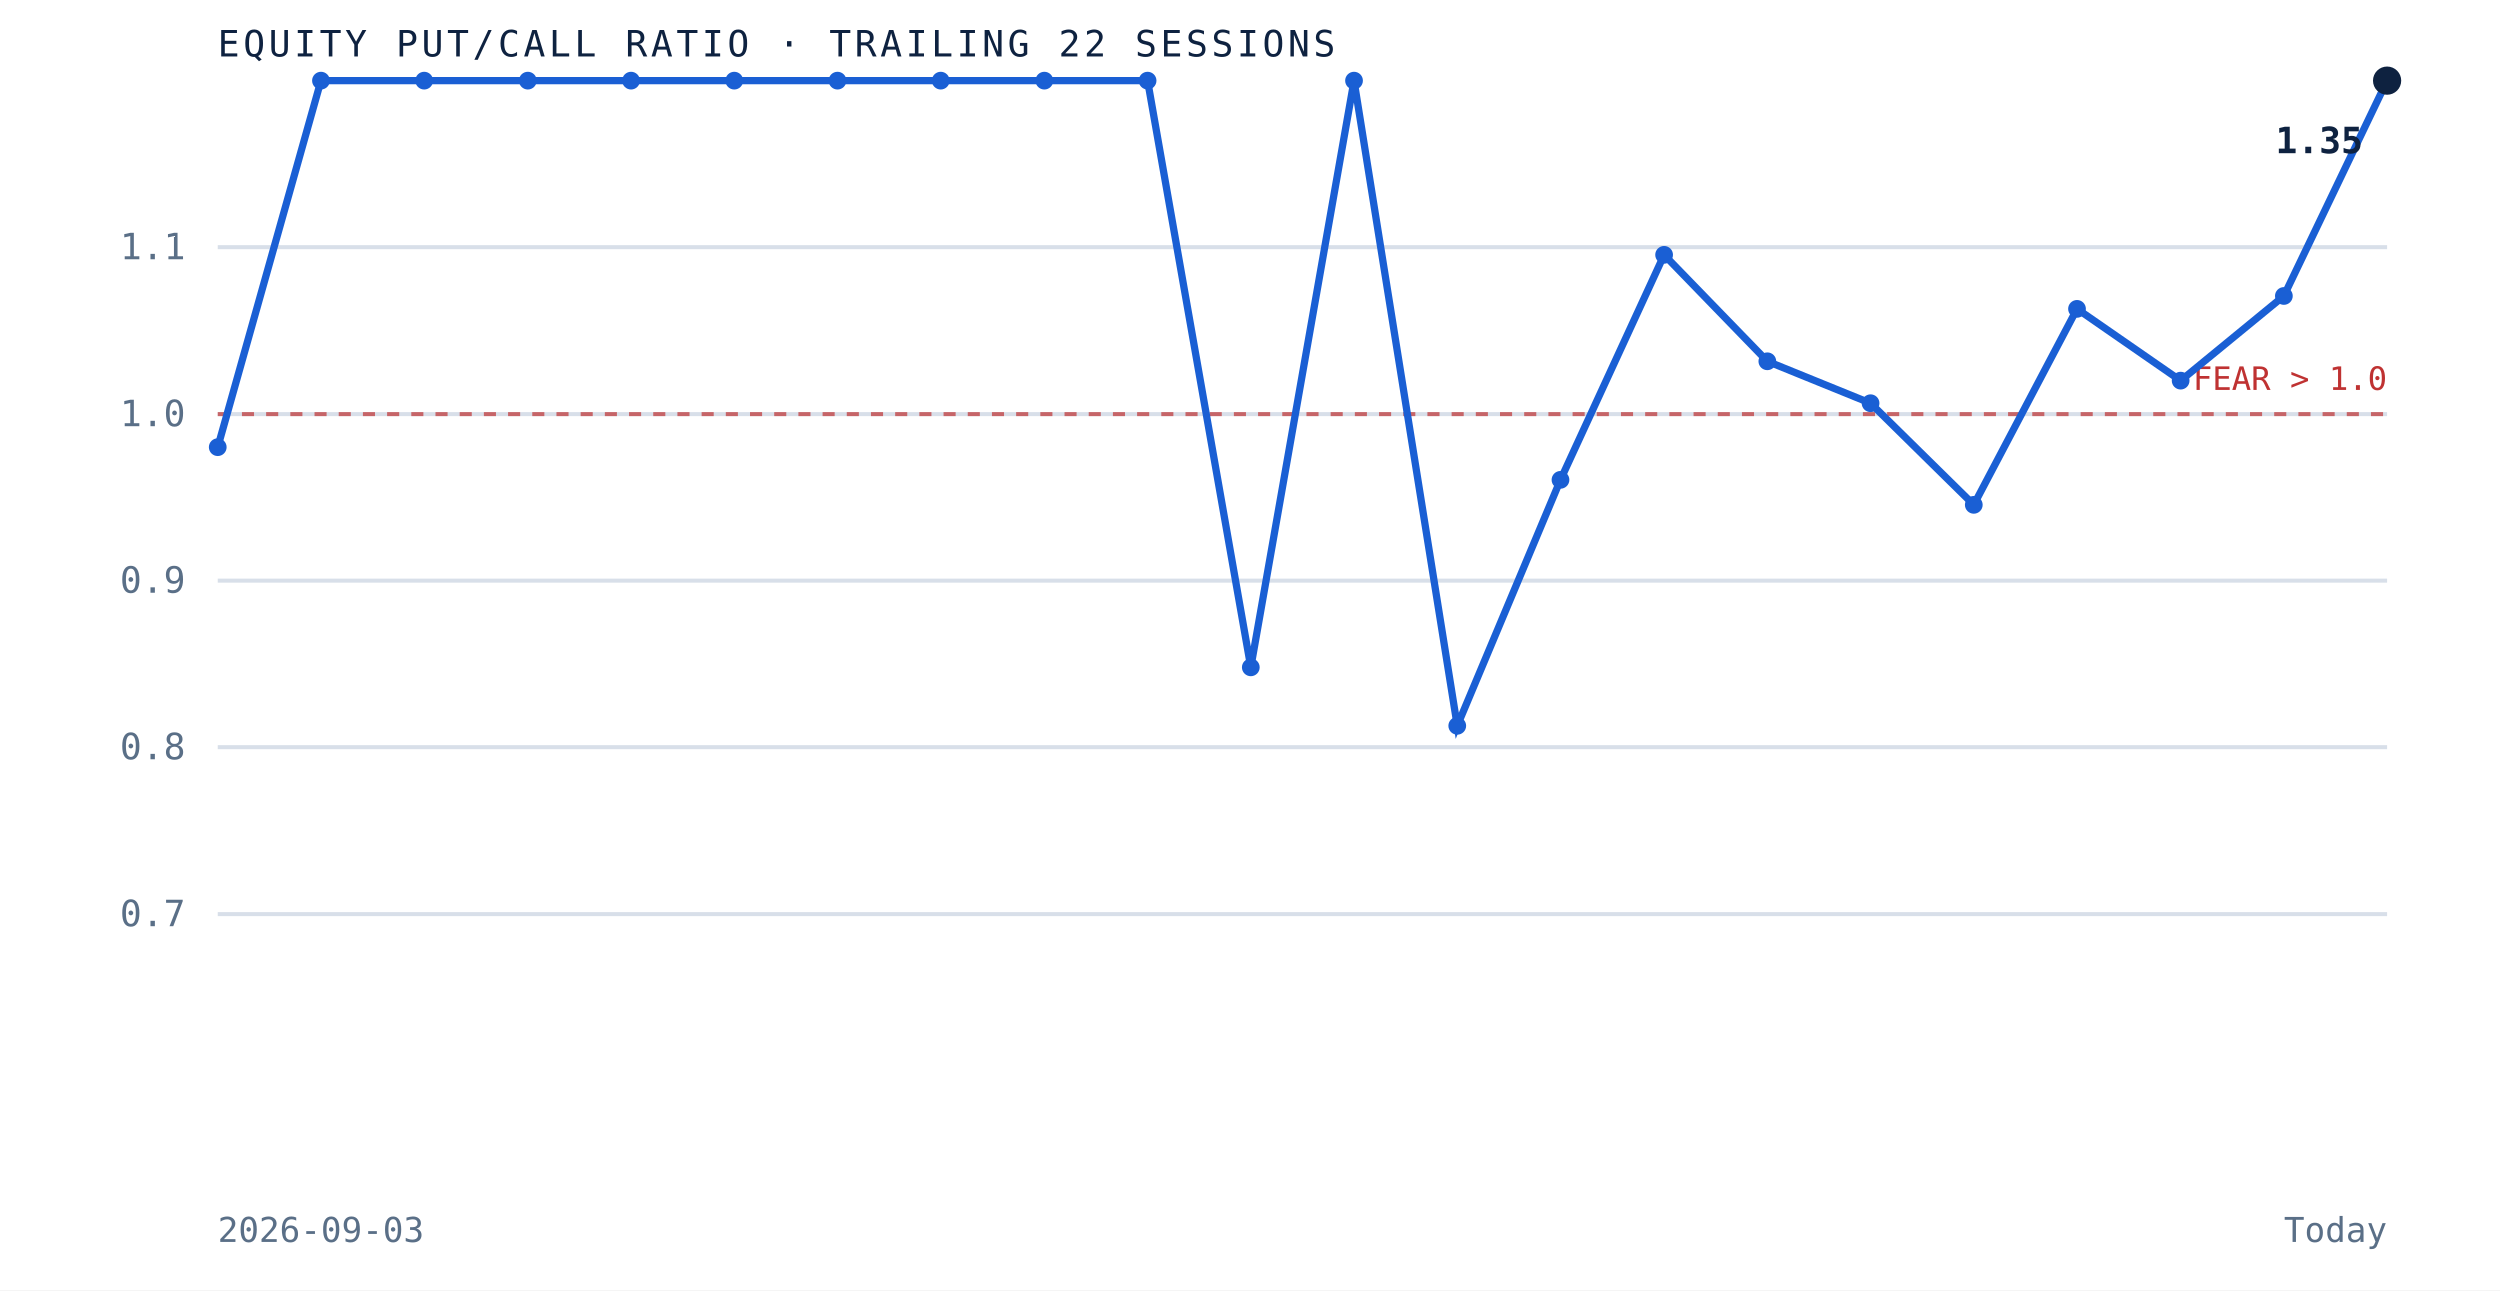
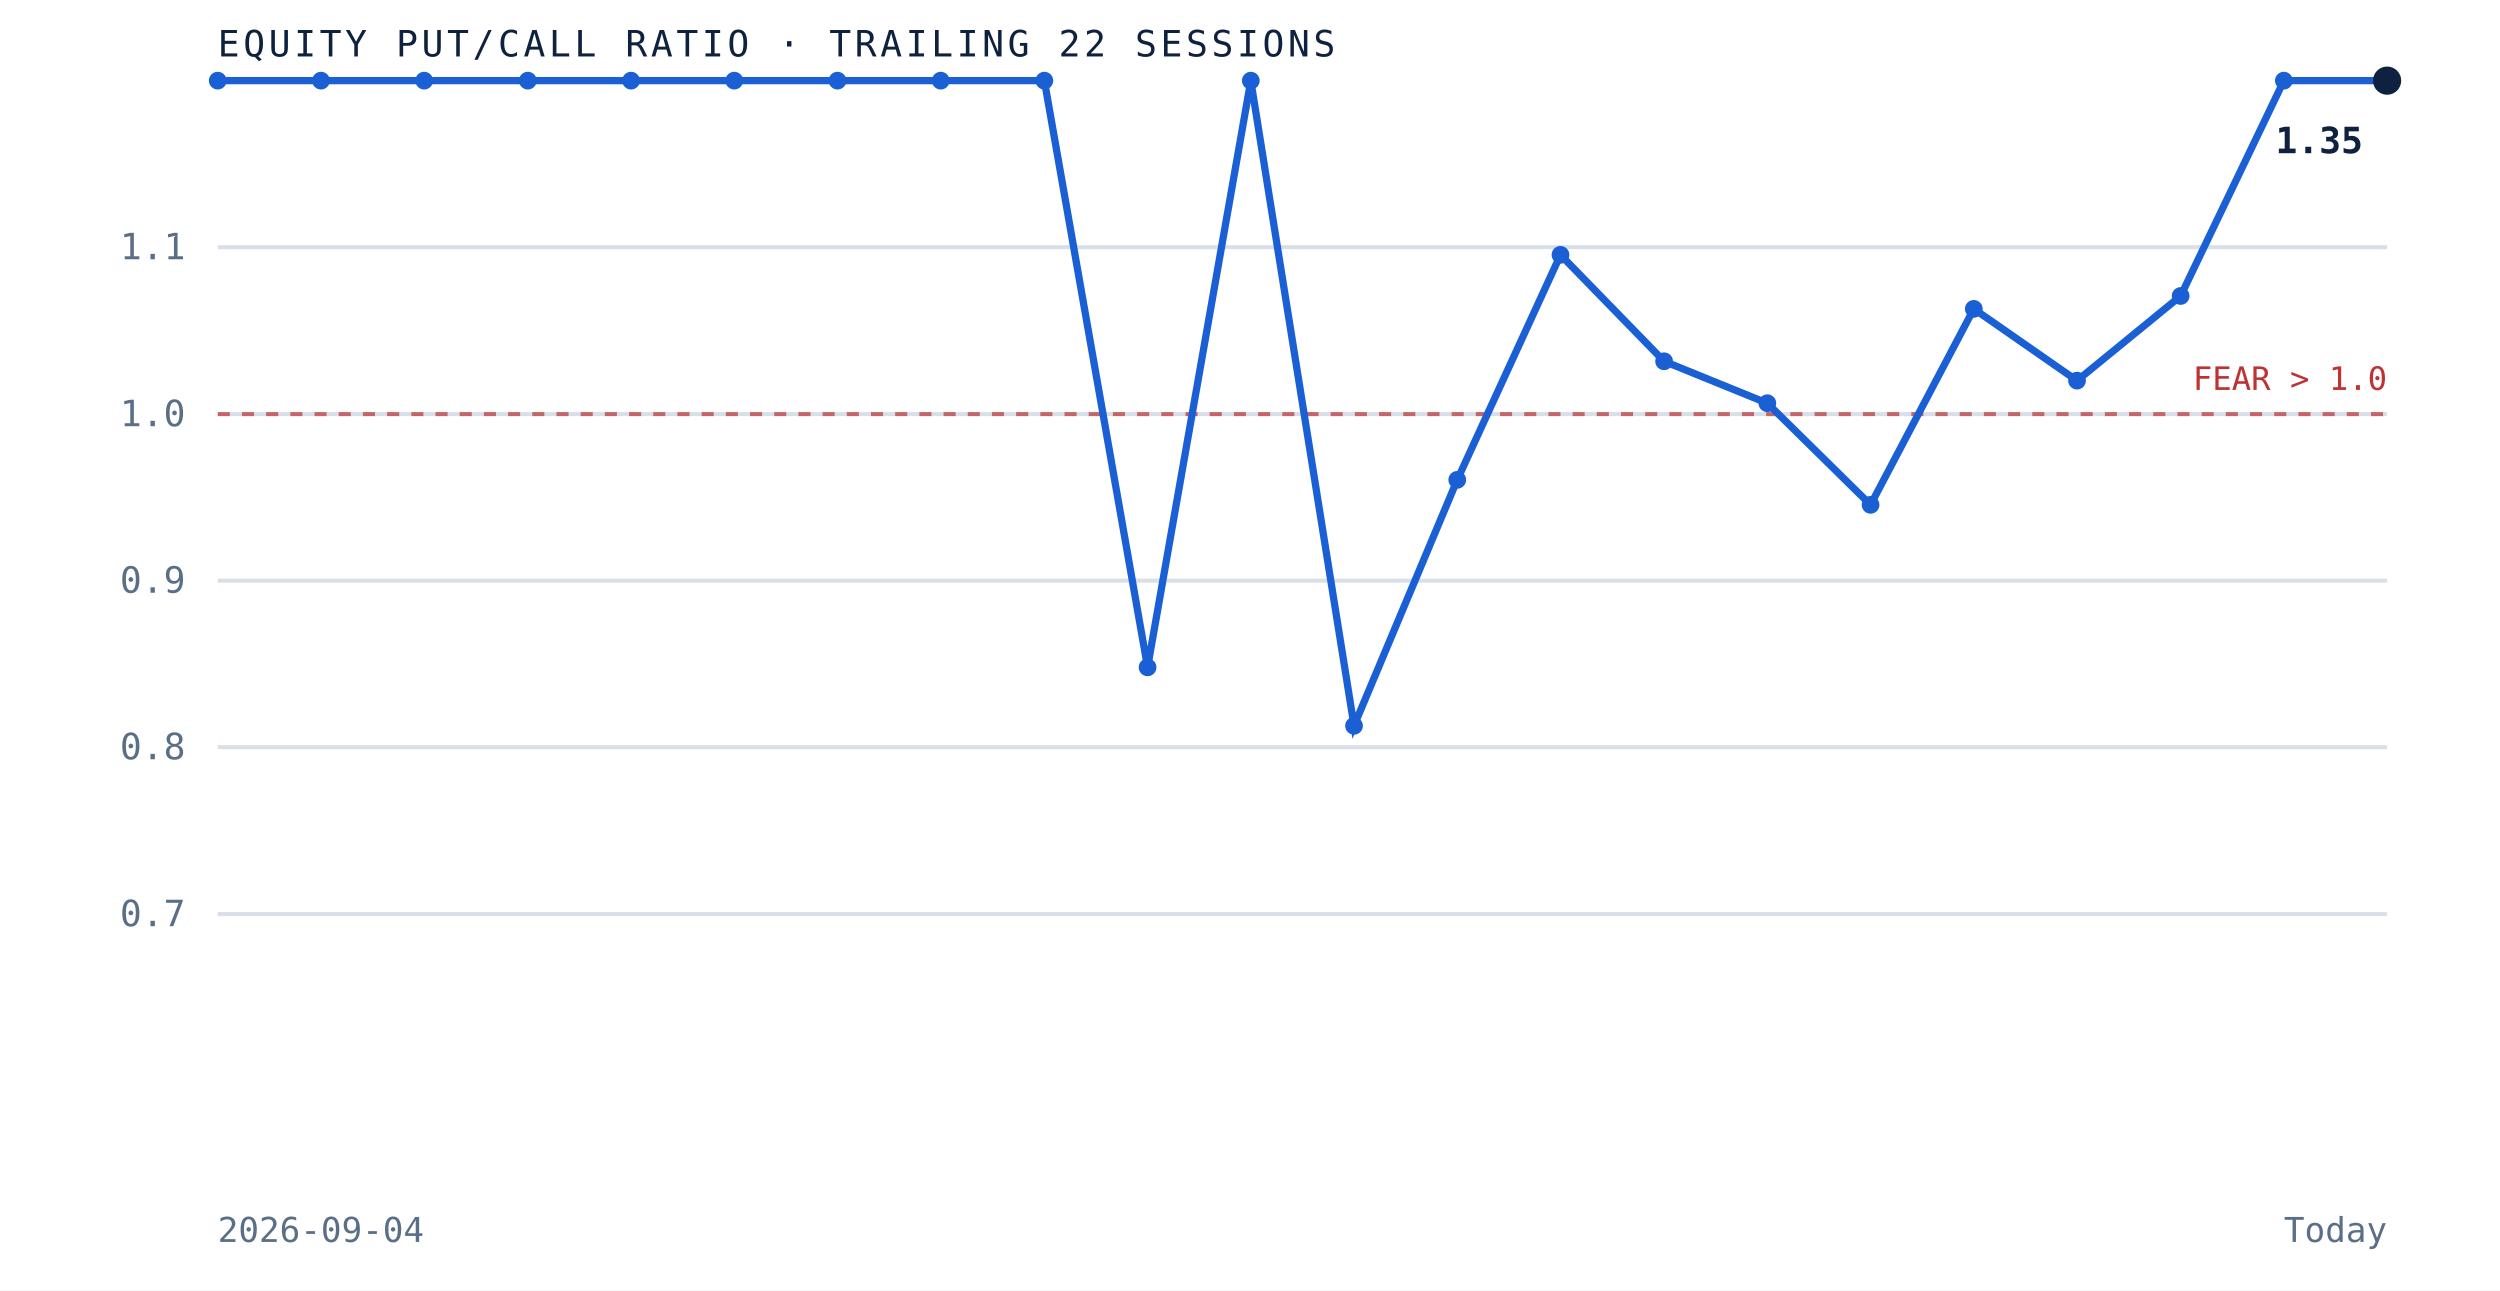
<svg xmlns="http://www.w3.org/2000/svg" viewBox="0 0 620 320" role="img" aria-label="Equity put to call ratio over the trailing 22 sessions" preserveAspectRatio="xMidYMid meet" style="width:100%;height:auto;display:block">
  <rect x="0" y="0" width="620" height="320" fill="white" />
  <line x1="54" y1="226.7" x2="592" y2="226.7" stroke="#d8dfe9" stroke-width="1" />
  <text x="46" y="229.7" text-anchor="end" font-family="'JetBrains Mono', monospace" font-size="9" fill="#5a6f87">0.7</text>
  <line x1="54" y1="185.3" x2="592" y2="185.3" stroke="#d8dfe9" stroke-width="1" />
  <text x="46" y="188.3" text-anchor="end" font-family="'JetBrains Mono', monospace" font-size="9" fill="#5a6f87">0.8</text>
  <line x1="54" y1="144.0" x2="592" y2="144.0" stroke="#d8dfe9" stroke-width="1" />
  <text x="46" y="147.0" text-anchor="end" font-family="'JetBrains Mono', monospace" font-size="9" fill="#5a6f87">0.9</text>
  <line x1="54" y1="102.7" x2="592" y2="102.7" stroke="#d8dfe9" stroke-width="1" />
  <text x="46" y="105.7" text-anchor="end" font-family="'JetBrains Mono', monospace" font-size="9" fill="#5a6f87">1.0</text>
  <line x1="54" y1="61.3" x2="592" y2="61.3" stroke="#d8dfe9" stroke-width="1" />
  <text x="46" y="64.3" text-anchor="end" font-family="'JetBrains Mono', monospace" font-size="9" fill="#5a6f87">1.1</text>
  <line x1="54" y1="102.7" x2="592" y2="102.7" stroke="#bf3232" stroke-width="1" stroke-dasharray="3 3" opacity="0.7" />
  <text x="592" y="96.7" text-anchor="end" font-family="'JetBrains Mono', monospace" font-size="8" fill="#bf3232">FEAR &gt; 1.0</text>
-   <path d="M 54.0 110.9 L 79.6 20.0 L 105.2 20.0 L 130.9 20.0 L 156.5 20.0 L 182.1 20.0 L 207.7 20.0 L 233.3 20.0 L 259.0 20.0 L 284.6 20.0 L 310.2 165.5 L 335.8 20.0 L 361.4 180.0 L 387.0 119.0 L 412.7 63.2 L 438.3 89.6 L 463.9 100.0 L 489.5 125.2 L 515.1 76.6 L 540.8 94.4 L 566.4 73.4 L 592.0 20.0" fill="none" stroke="#1a5fd4" stroke-width="1.8" />
-   <circle cx="54.0" cy="110.9" r="2.2" fill="#1a5fd4" />
+   <path d="M 54.0 20.0 L 79.6 20.0 L 105.2 20.0 L 130.9 20.0 L 156.5 20.0 L 182.1 20.0 L 207.7 20.0 L 233.3 20.0 L 259.0 20.0 L 284.6 165.5 L 310.2 20.0 L 335.8 180.0 L 361.4 119.0 L 387.0 63.2 L 412.7 89.6 L 438.3 100.0 L 463.9 125.2 L 489.5 76.6 L 515.1 94.4 L 540.8 73.4 L 566.4 20.0 L 592.0 20.0" fill="none" stroke="#1a5fd4" stroke-width="1.8" />
+   <circle cx="54.0" cy="20.0" r="2.2" fill="#1a5fd4" />
  <circle cx="79.6" cy="20.0" r="2.2" fill="#1a5fd4" />
  <circle cx="105.2" cy="20.0" r="2.2" fill="#1a5fd4" />
  <circle cx="130.9" cy="20.0" r="2.2" fill="#1a5fd4" />
  <circle cx="156.5" cy="20.0" r="2.2" fill="#1a5fd4" />
  <circle cx="182.1" cy="20.0" r="2.2" fill="#1a5fd4" />
  <circle cx="207.7" cy="20.0" r="2.2" fill="#1a5fd4" />
  <circle cx="233.3" cy="20.0" r="2.2" fill="#1a5fd4" />
  <circle cx="259.0" cy="20.0" r="2.2" fill="#1a5fd4" />
-   <circle cx="284.6" cy="20.0" r="2.2" fill="#1a5fd4" />
-   <circle cx="310.2" cy="165.5" r="2.2" fill="#1a5fd4" />
-   <circle cx="335.8" cy="20.0" r="2.2" fill="#1a5fd4" />
-   <circle cx="361.4" cy="180.0" r="2.2" fill="#1a5fd4" />
-   <circle cx="387.0" cy="119.0" r="2.2" fill="#1a5fd4" />
-   <circle cx="412.7" cy="63.2" r="2.2" fill="#1a5fd4" />
-   <circle cx="438.3" cy="89.6" r="2.2" fill="#1a5fd4" />
-   <circle cx="463.9" cy="100.0" r="2.2" fill="#1a5fd4" />
-   <circle cx="489.5" cy="125.2" r="2.2" fill="#1a5fd4" />
-   <circle cx="515.1" cy="76.6" r="2.2" fill="#1a5fd4" />
-   <circle cx="540.8" cy="94.4" r="2.2" fill="#1a5fd4" />
-   <circle cx="566.4" cy="73.4" r="2.2" fill="#1a5fd4" />
+   <circle cx="284.6" cy="165.5" r="2.2" fill="#1a5fd4" />
+   <circle cx="310.2" cy="20.0" r="2.2" fill="#1a5fd4" />
+   <circle cx="335.8" cy="180.0" r="2.2" fill="#1a5fd4" />
+   <circle cx="361.4" cy="119.0" r="2.2" fill="#1a5fd4" />
+   <circle cx="387.0" cy="63.2" r="2.2" fill="#1a5fd4" />
+   <circle cx="412.7" cy="89.6" r="2.2" fill="#1a5fd4" />
+   <circle cx="438.3" cy="100.0" r="2.2" fill="#1a5fd4" />
+   <circle cx="463.9" cy="125.2" r="2.2" fill="#1a5fd4" />
+   <circle cx="489.5" cy="76.6" r="2.2" fill="#1a5fd4" />
+   <circle cx="515.1" cy="94.4" r="2.2" fill="#1a5fd4" />
+   <circle cx="540.8" cy="73.4" r="2.2" fill="#1a5fd4" />
+   <circle cx="566.4" cy="20.0" r="2.2" fill="#1a5fd4" />
  <circle cx="592.0" cy="20.0" r="3.5" fill="#0e2240" />
  <text x="586.0" y="38.0" text-anchor="end" font-family="'JetBrains Mono', monospace" font-size="9" font-weight="bold" fill="#0e2240">1.35</text>
  <text x="54" y="14" font-family="'JetBrains Mono', monospace" font-size="9" letter-spacing="0.1em" fill="#0e2240">EQUITY PUT/CALL RATIO · TRAILING 22 SESSIONS</text>
-   <text x="54" y="308" font-family="'JetBrains Mono', monospace" font-size="8.5" fill="#5a6f87">2026-09-03</text>
+   <text x="54" y="308" font-family="'JetBrains Mono', monospace" font-size="8.5" fill="#5a6f87">2026-09-04</text>
  <text x="592" y="308" text-anchor="end" font-family="'JetBrains Mono', monospace" font-size="8.5" fill="#5a6f87">Today</text>
</svg>
